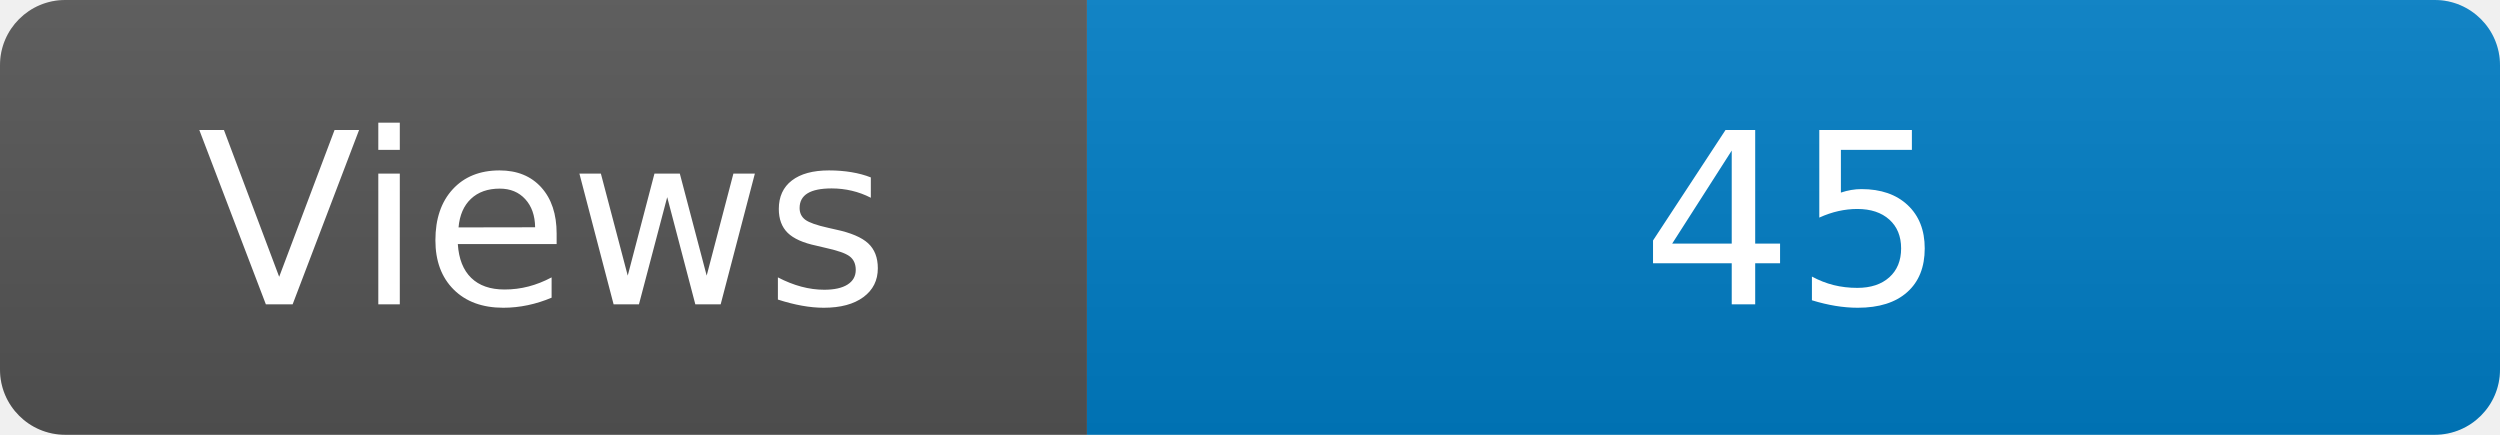
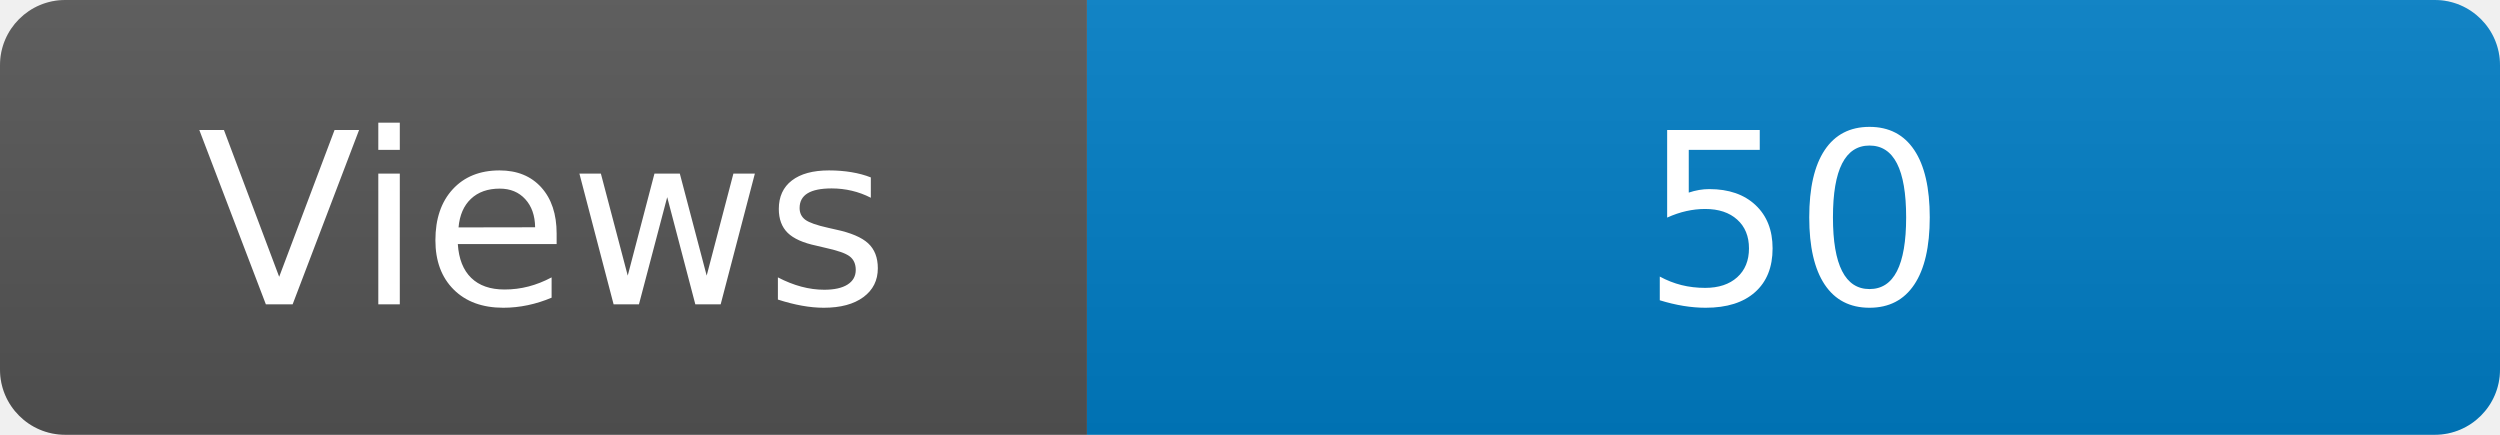
<svg xmlns="http://www.w3.org/2000/svg" width="115" height="20" role="img" aria-label="Maintained?: yes">
  <linearGradient id="s" x2="0" y2="100%">
    <stop offset="0" stop-color="#bbb" stop-opacity=".1" />
    <stop offset="1" stop-opacity=".1" />
  </linearGradient>
  <clipPath id="r">
    <rect width="115" height="20" rx="3" fill="#fff" />
  </clipPath>
  <g clip-path="url(#r)">
    <rect width="50" height="20" fill="#555" />
    <rect x="50" width="160" height="20" fill="#007ec6" />
    <rect width="115" height="20" fill="url(#s)" />
  </g>
  <g fill="#fff" text-anchor="middle" font-family="Verdana,Geneva,DejaVu Sans,sans-serif" font-size="110">
    <text x="250" y="140" transform="scale(.1)" fill="#fff">Views</text>
-     <text x="825" y="140" transform="scale(.1)" fill="#fff">45</text>
+     <text x="825" y="140" transform="scale(.1)" fill="#fff">50</text>
  </g>
</svg>
